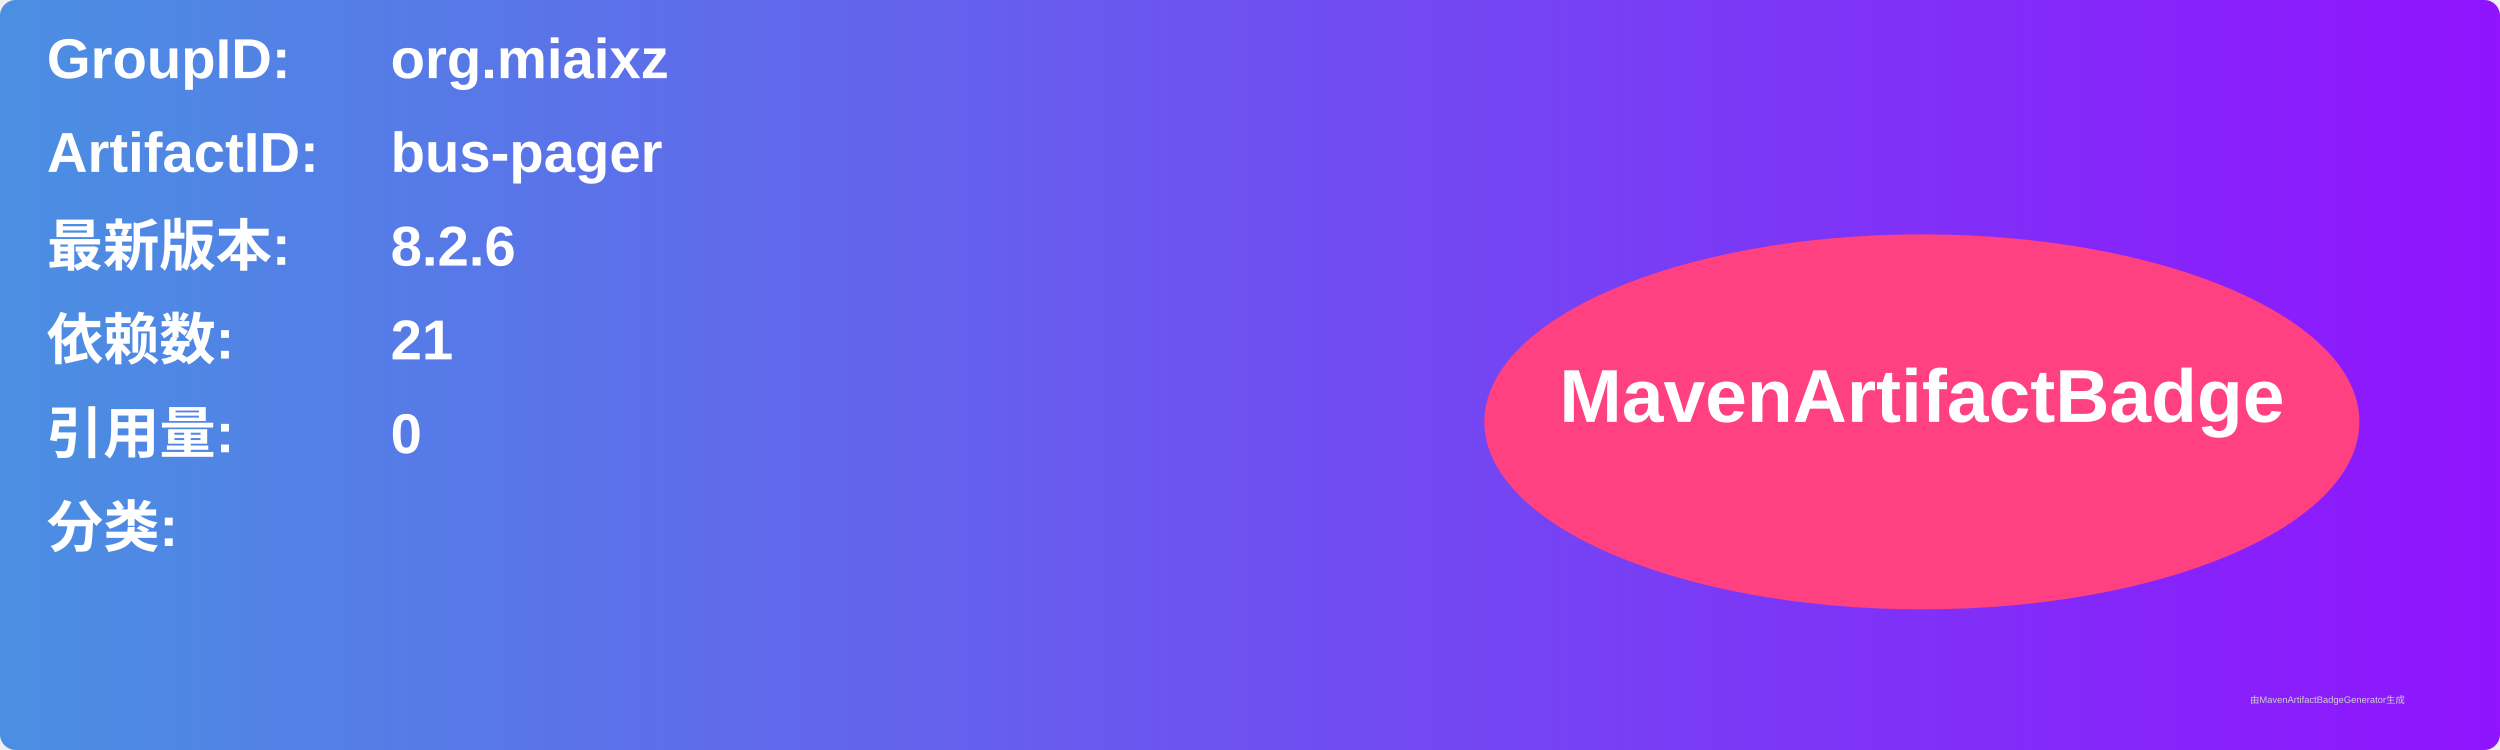
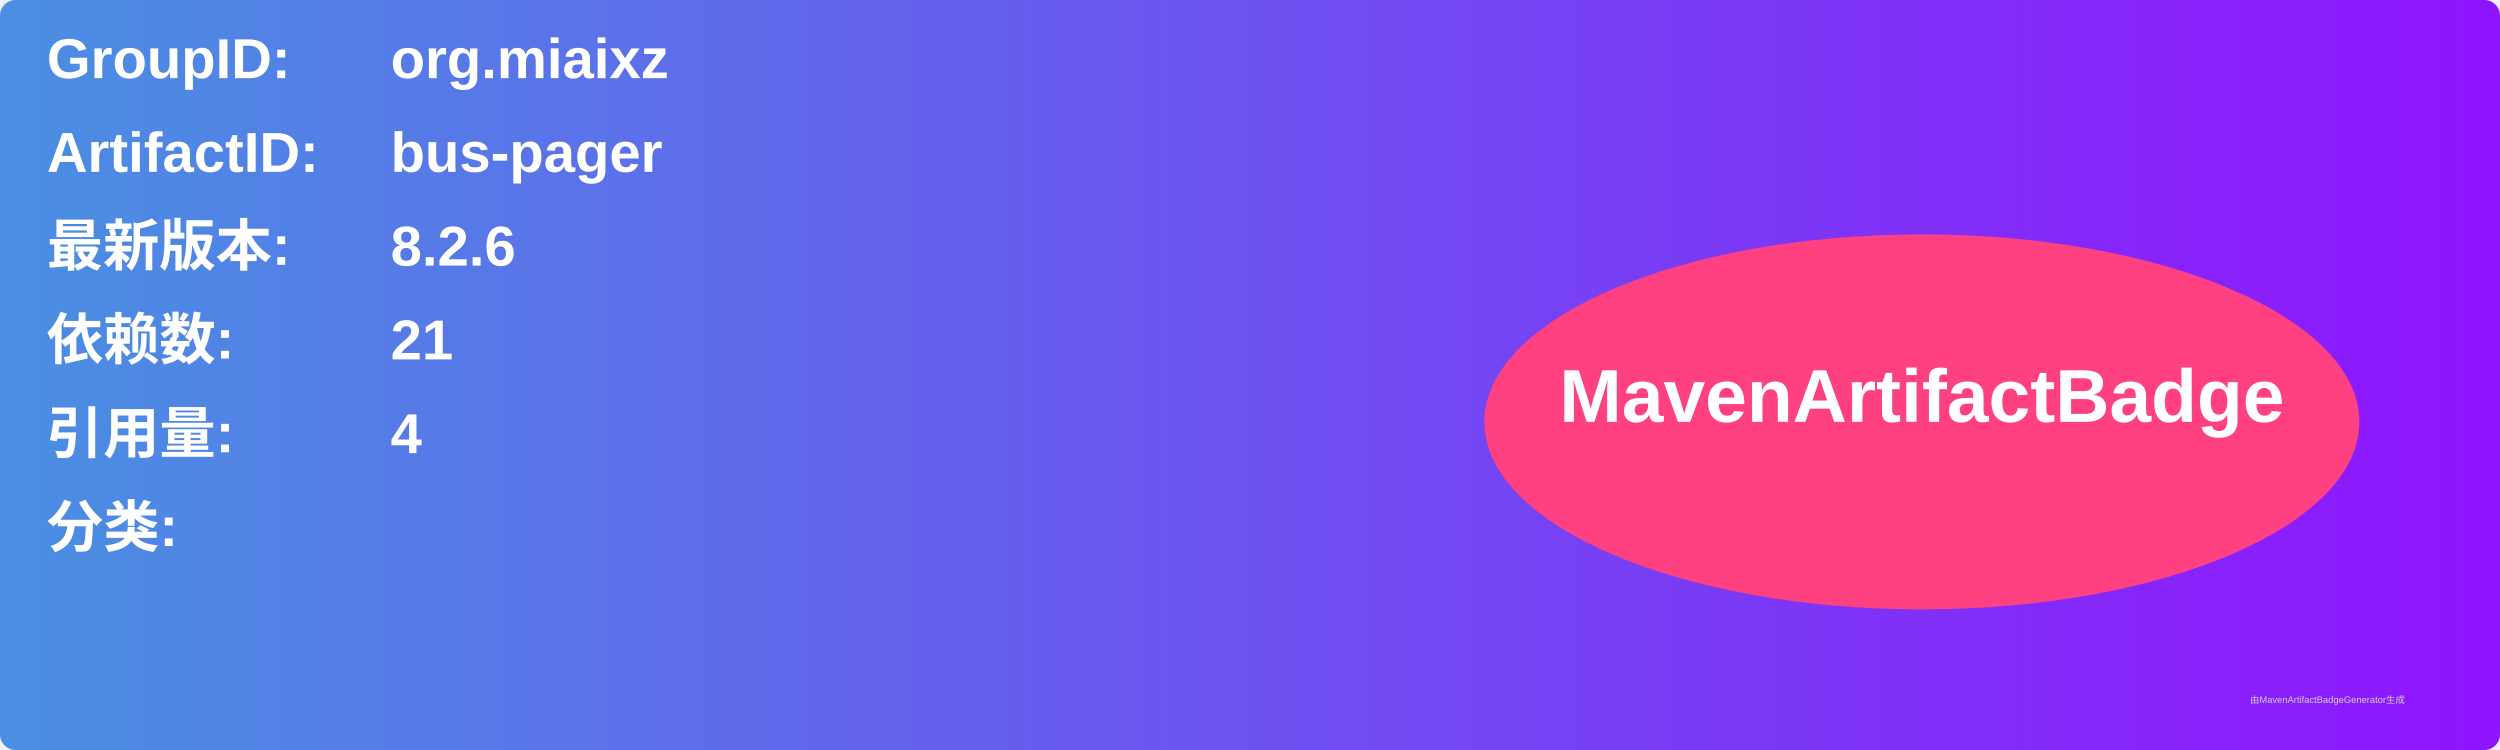
<svg xmlns="http://www.w3.org/2000/svg" width="800" height="240" viewBox="0 0 800 240">
  <linearGradient id="grad" x1="0%" y1="0%" x2="100%" y2="0%">
    <stop offset="0%" stop-color="#4a90e2" />
    <stop offset="100%" stop-color="#9013fe" />
  </linearGradient>
  <rect width="100%" height="100%" rx="5" ry="5" fill="url(#grad)" />
  <g transform="translate(15, 15)">
    <text x="0" y="10" font-family="Arial" font-size="18" fill="white" font-weight="bold" width="260">GroupID:</text>
    <text x="110" y="10" font-family="Arial" font-size="18" fill="white" font-weight="bold" width="460">org.miaixz</text>
    <text x="0" y="40" font-family="Arial" font-size="18" fill="white" font-weight="bold" width="260">ArtifactID:</text>
    <text x="110" y="40" font-family="Arial" font-size="18" fill="white" font-weight="bold" width="460">bus-pager</text>
    <text x="0" y="70" font-family="Arial" font-size="18" fill="white" font-weight="bold">最新版本:</text>
    <text x="110" y="70" font-family="Arial" font-size="18" fill="white" font-weight="bold">
      <tspan font-weight="bold">8.2.6</tspan>
    </text>
    <text x="0" y="100" font-family="Arial" font-size="18" fill="white" font-weight="bold">依赖数: </text>
    <text x="110" y="100" font-family="Arial" font-size="18" fill="white">
      <tspan font-weight="bold">21</tspan>
    </text>
    <text x="0" y="130" font-family="Arial" font-size="18" fill="white" font-weight="bold">引用量: </text>
    <text x="110" y="130" font-family="Arial" font-size="18" fill="white">
-       <tspan font-weight="bold">0</tspan>
+       <tspan font-weight="bold">4</tspan>
    </text>
    <text x="0" y="160" font-family="Arial" font-size="18" fill="white" font-weight="bold">分类:</text>
    <text x="10" y="190" font-family="Arial" font-size="10" fill="white">
      <tspan font-weight="bold" />
    </text>
    <ellipse cx="600" cy="120" rx="140" ry="60" fill="#ff4081" />
    <text x="600" y="120" text-anchor="middle" font-family="Arial" font-size="24" fill="white" font-weight="bold">MavenArtifactBadge</text>
  </g>
  <text x="720" y="225" font-family="Arial" font-size="3" fill="#d0d0d0">由MavenArtifactBadgeGenerator生成</text>
</svg>
